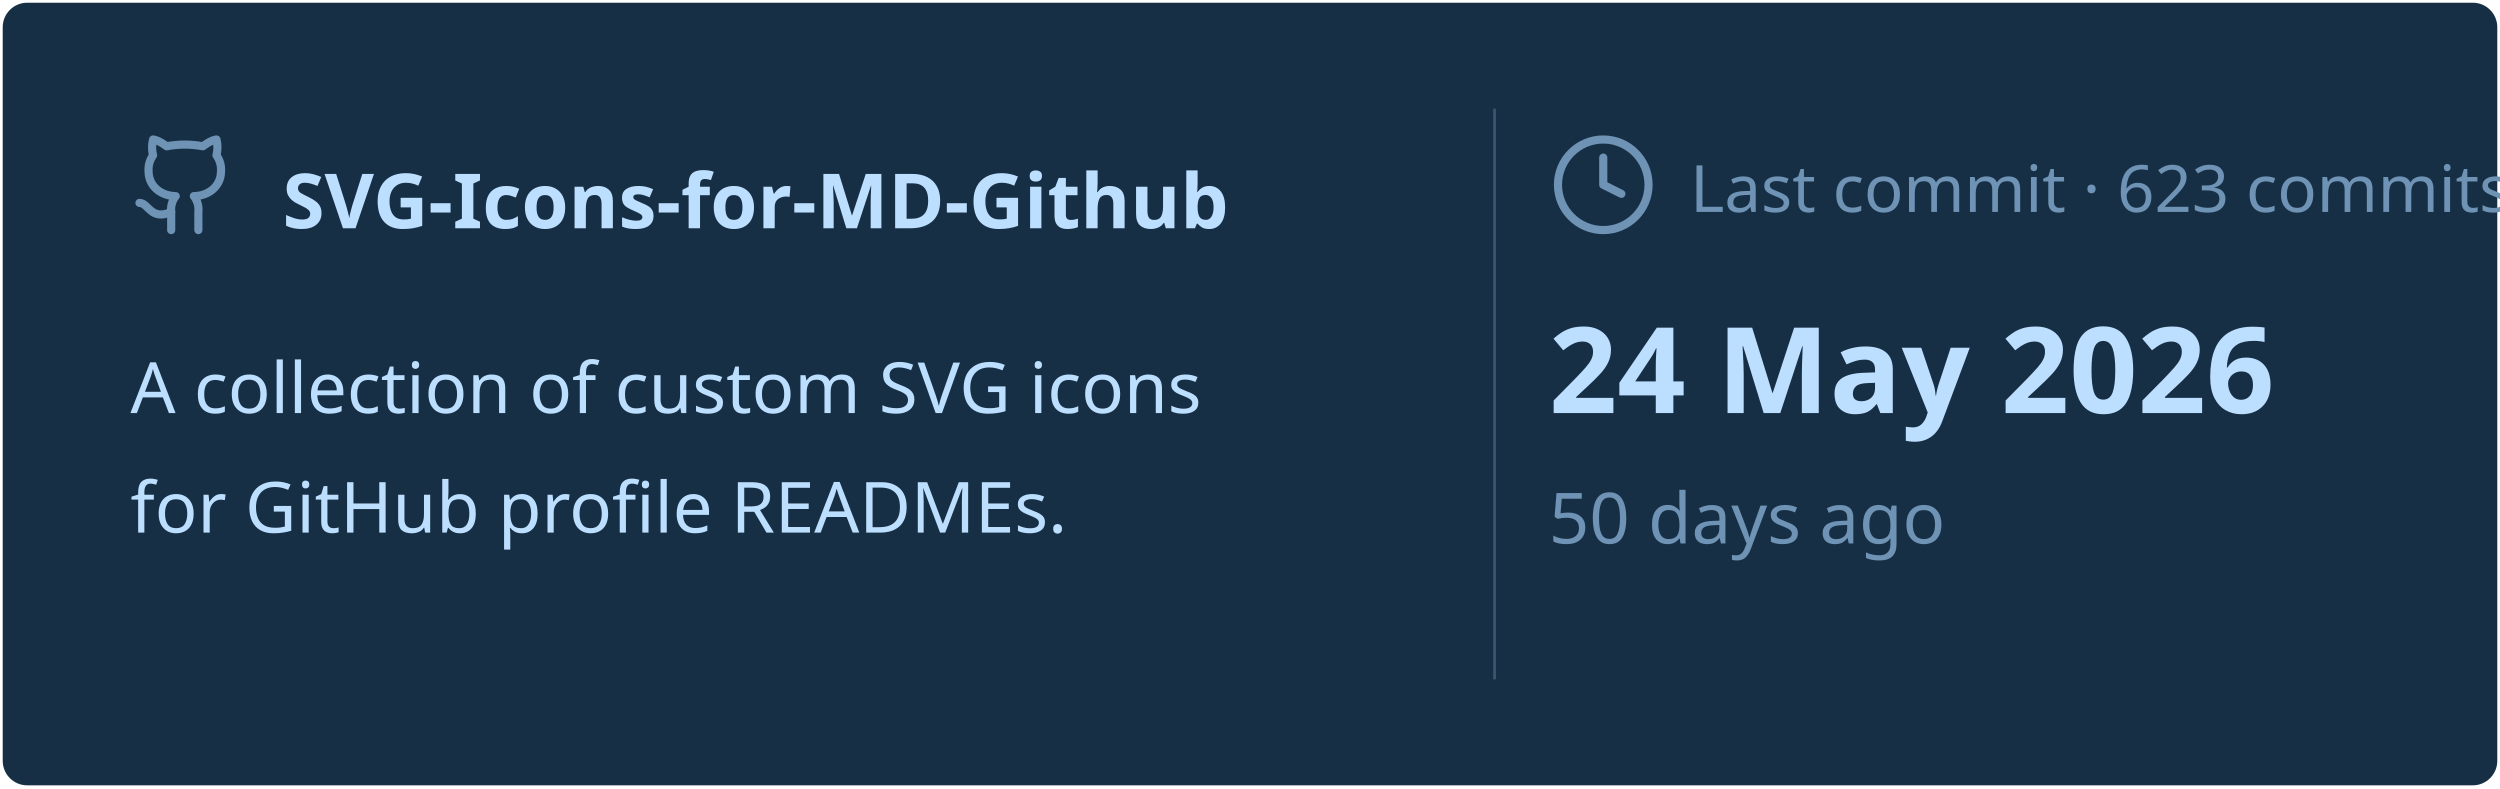
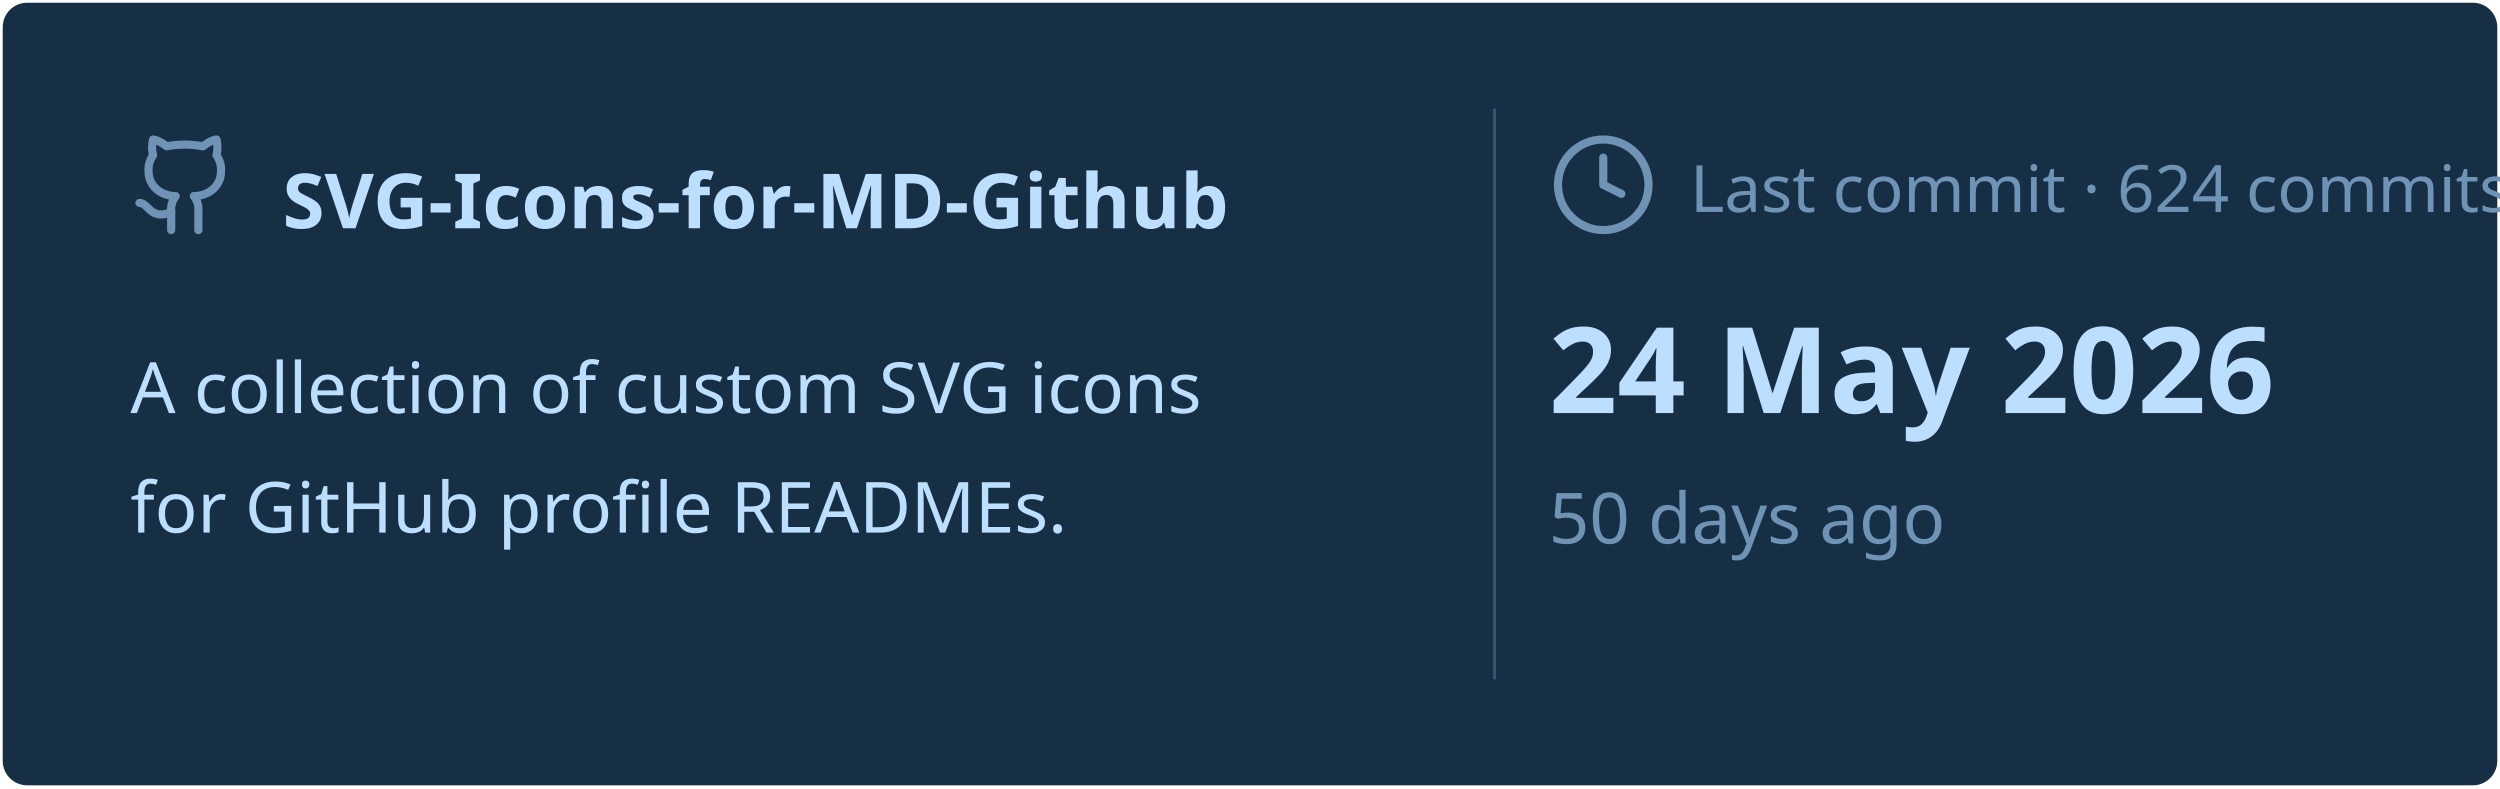
<svg xmlns="http://www.w3.org/2000/svg" viewBox="0 0 460 145" width="460px" height="145px">
  <rect stroke="#000000" stroke-opacity="0" fill="#172F45" rx="4.5" x="0.5" y="0.5" width="459" height="144" />
  <g transform="translate(24, 42)">
    <svg x="0" y="-18" width="20" height="20" viewBox="0 0 24 24" fill="none" stroke="#6E93B5" stroke-width="1.8" stroke-linecap="round" stroke-linejoin="round">
      <path d="M15 22v-4a4.8 4.8 0 0 0-1-3.5c3 0 6-2 6-5.5.08-1.25-.27-2.48-1-3.5.28-1.15.28-2.35 0-3.5 0 0-1 0-3 1.5-2.64-.5-5.36-.5-8 0C6 2 5 2 5 2c-.3 1.15-.3 2.35 0 3.5A5.403 5.403 0 0 0 4 9c0 3.5 3 5.5 6 5.5-.39.49-.68 1.05-.85 1.65-.17.6-.22 1.23-.15 1.85v4" />
      <path d="M9 18c-4.51 2-5-2-7-2" />
    </svg>
    <text x="28" y="0" font-family="&quot;Segoe UI&quot;, Ubuntu, sans-serif" font-size="14" font-weight="700" fill="#BDDFFF">SVG-Icons-for-MD-Github</text>
  </g>
  <text x="24" y="76" font-family="&quot;Segoe UI&quot;, Ubuntu, sans-serif" font-size="13" font-weight="400" fill="#BDDFFF">A collection of custom SVG icons</text>
  <text x="24" y="98" font-family="&quot;Segoe UI&quot;, Ubuntu, sans-serif" font-size="13" font-weight="400" fill="#BDDFFF">for GitHub profile READMEs.</text>
  <line x1="275" y1="20" x2="275" y2="125" stroke="#6E93B5" stroke-width="0.5" stroke-opacity="0.4" />
  <svg x="285" y="24" width="20" height="20" viewBox="0 0 24 24" fill="none" stroke="#6E93B5" stroke-width="1.8" stroke-linecap="round" stroke-linejoin="round">
    <circle cx="12" cy="12" r="10" />
    <polyline points="12 6 12 12 16 14" />
  </svg>
-   <text x="311" y="39" font-family="&quot;Segoe UI&quot;, Ubuntu, sans-serif" font-size="12" font-weight="400" fill="#6E93B5">Last commit · 623 commits</text>
+   <text x="311" y="39" font-family="&quot;Segoe UI&quot;, Ubuntu, sans-serif" font-size="12" font-weight="400" fill="#6E93B5">Last commit · 624 commits</text>
  <text x="285" y="76" font-family="&quot;Segoe UI&quot;, Ubuntu, sans-serif" font-size="22" font-weight="700" fill="#BDDFFF">24 May 2026</text>
  <text x="285" y="100" font-family="&quot;Segoe UI&quot;, Ubuntu, sans-serif" font-size="13" font-weight="400" fill="#6E93B5">50 days ago</text>
</svg>
